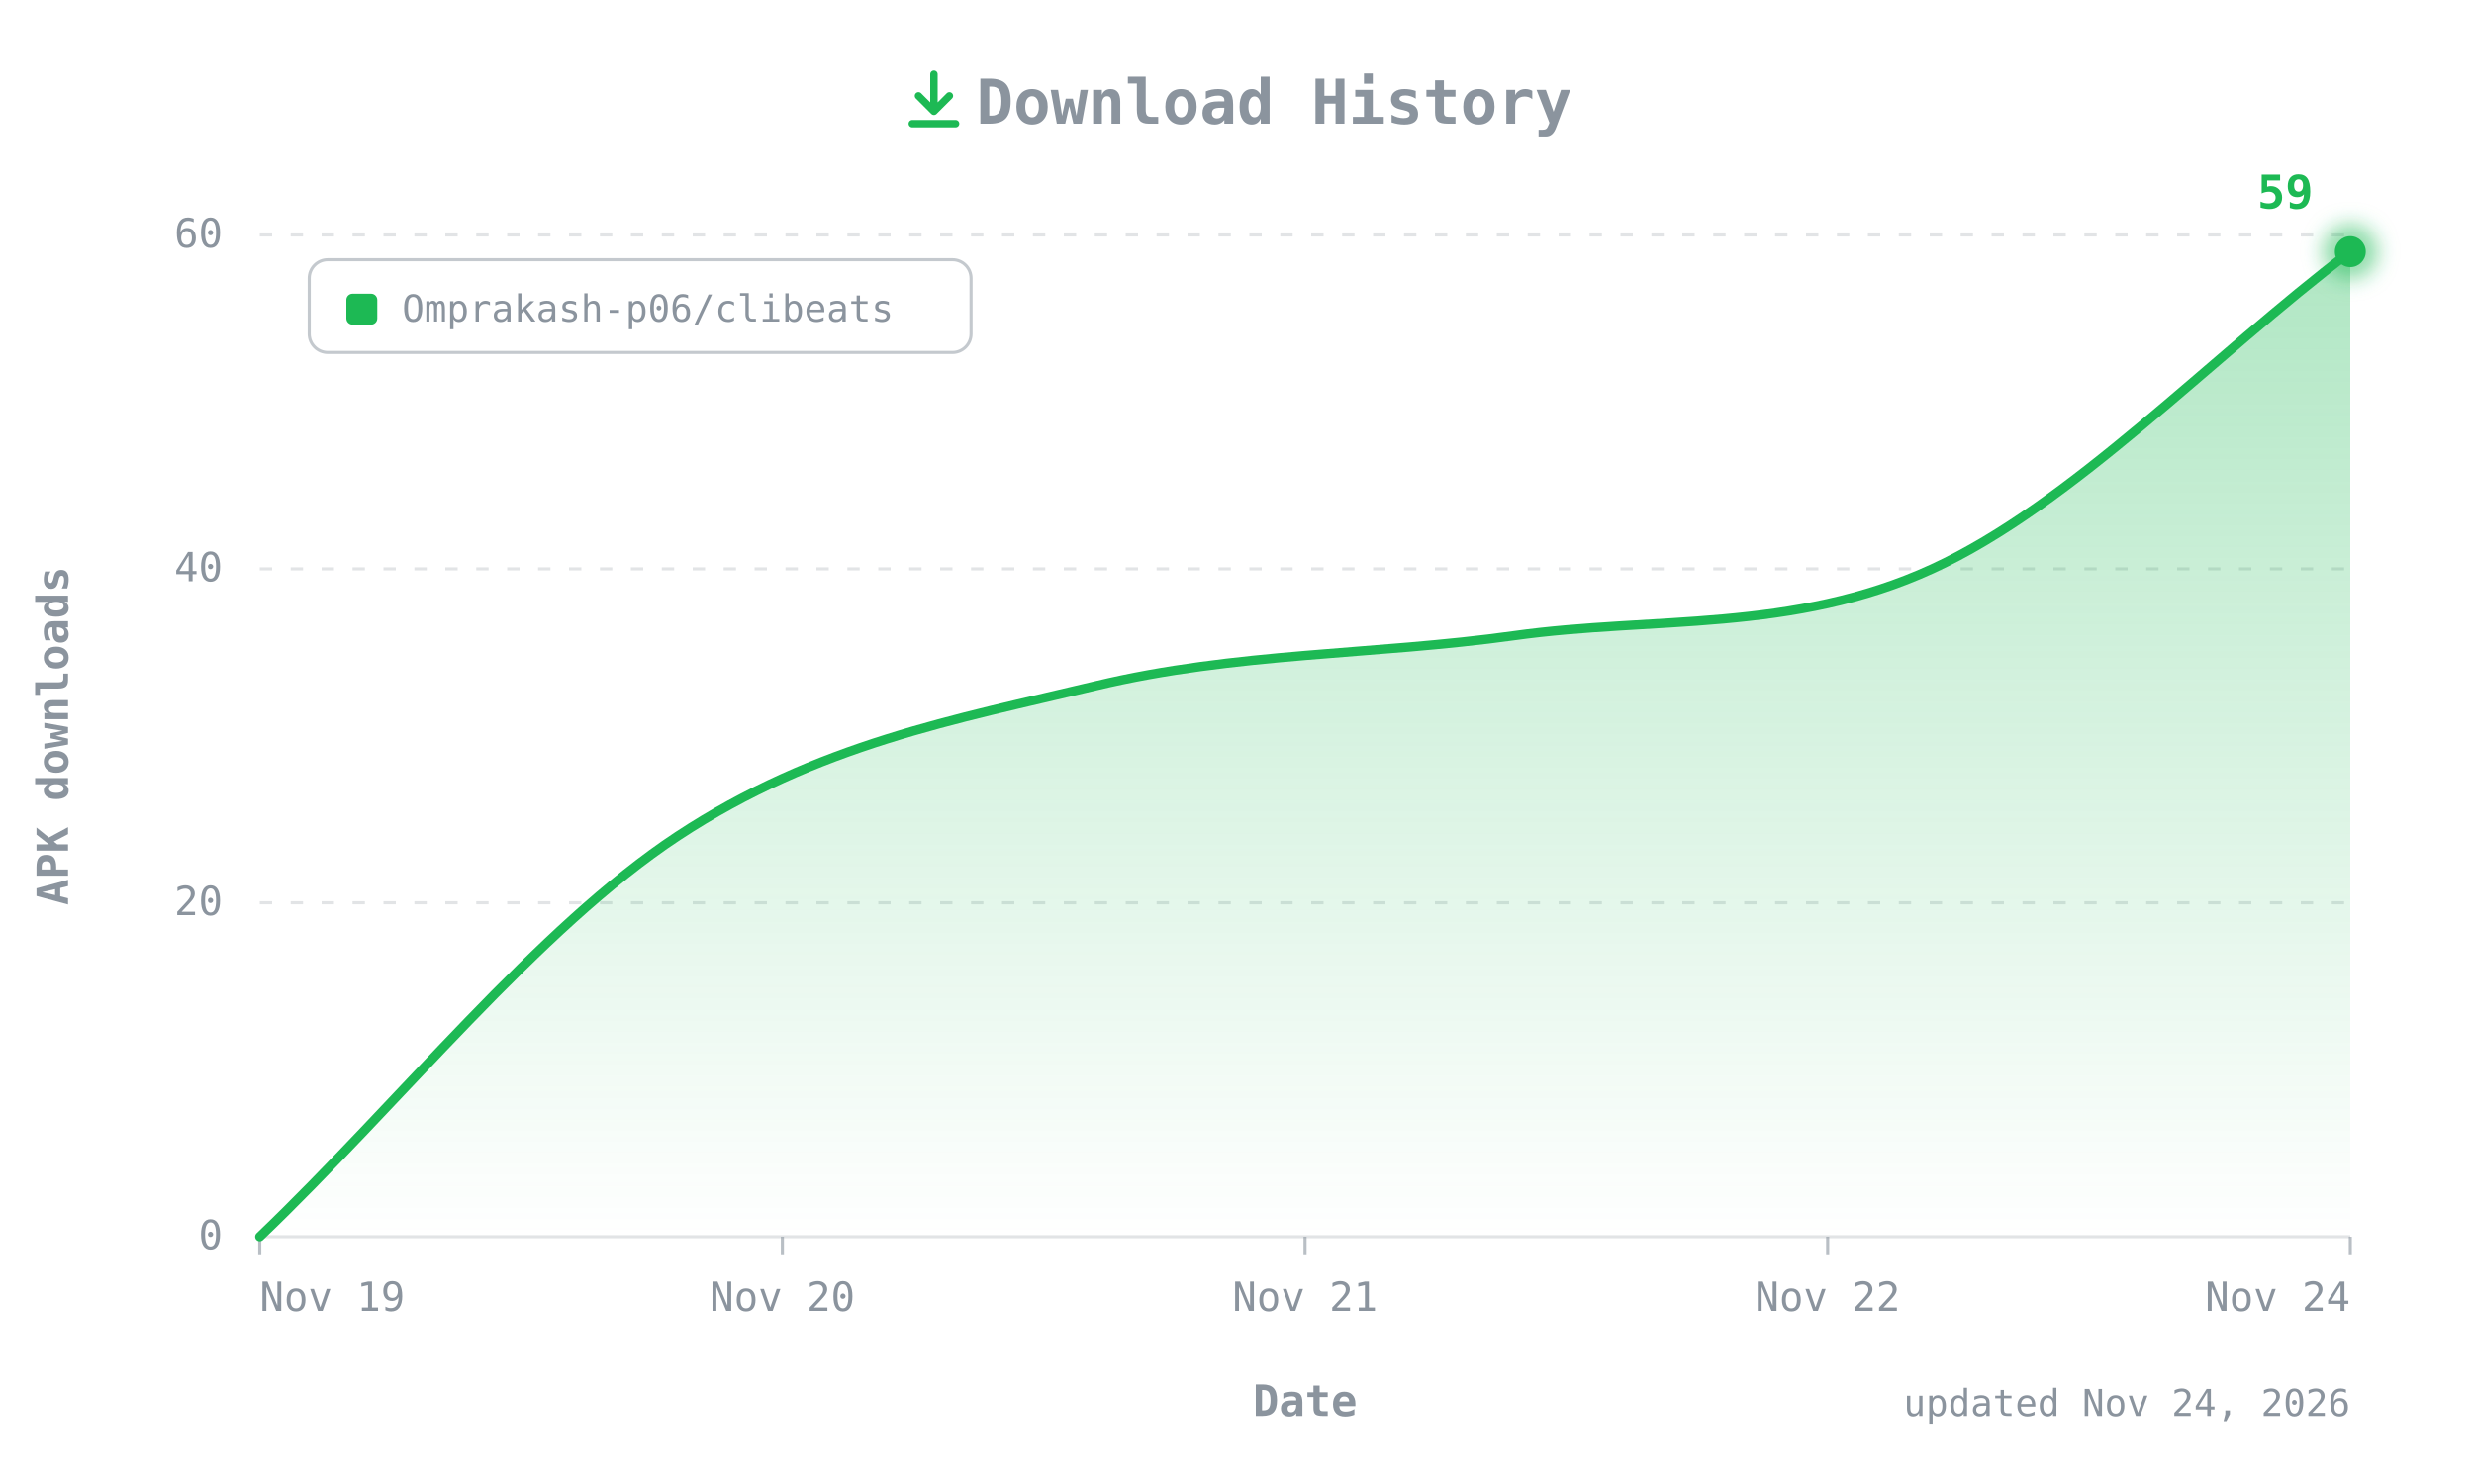
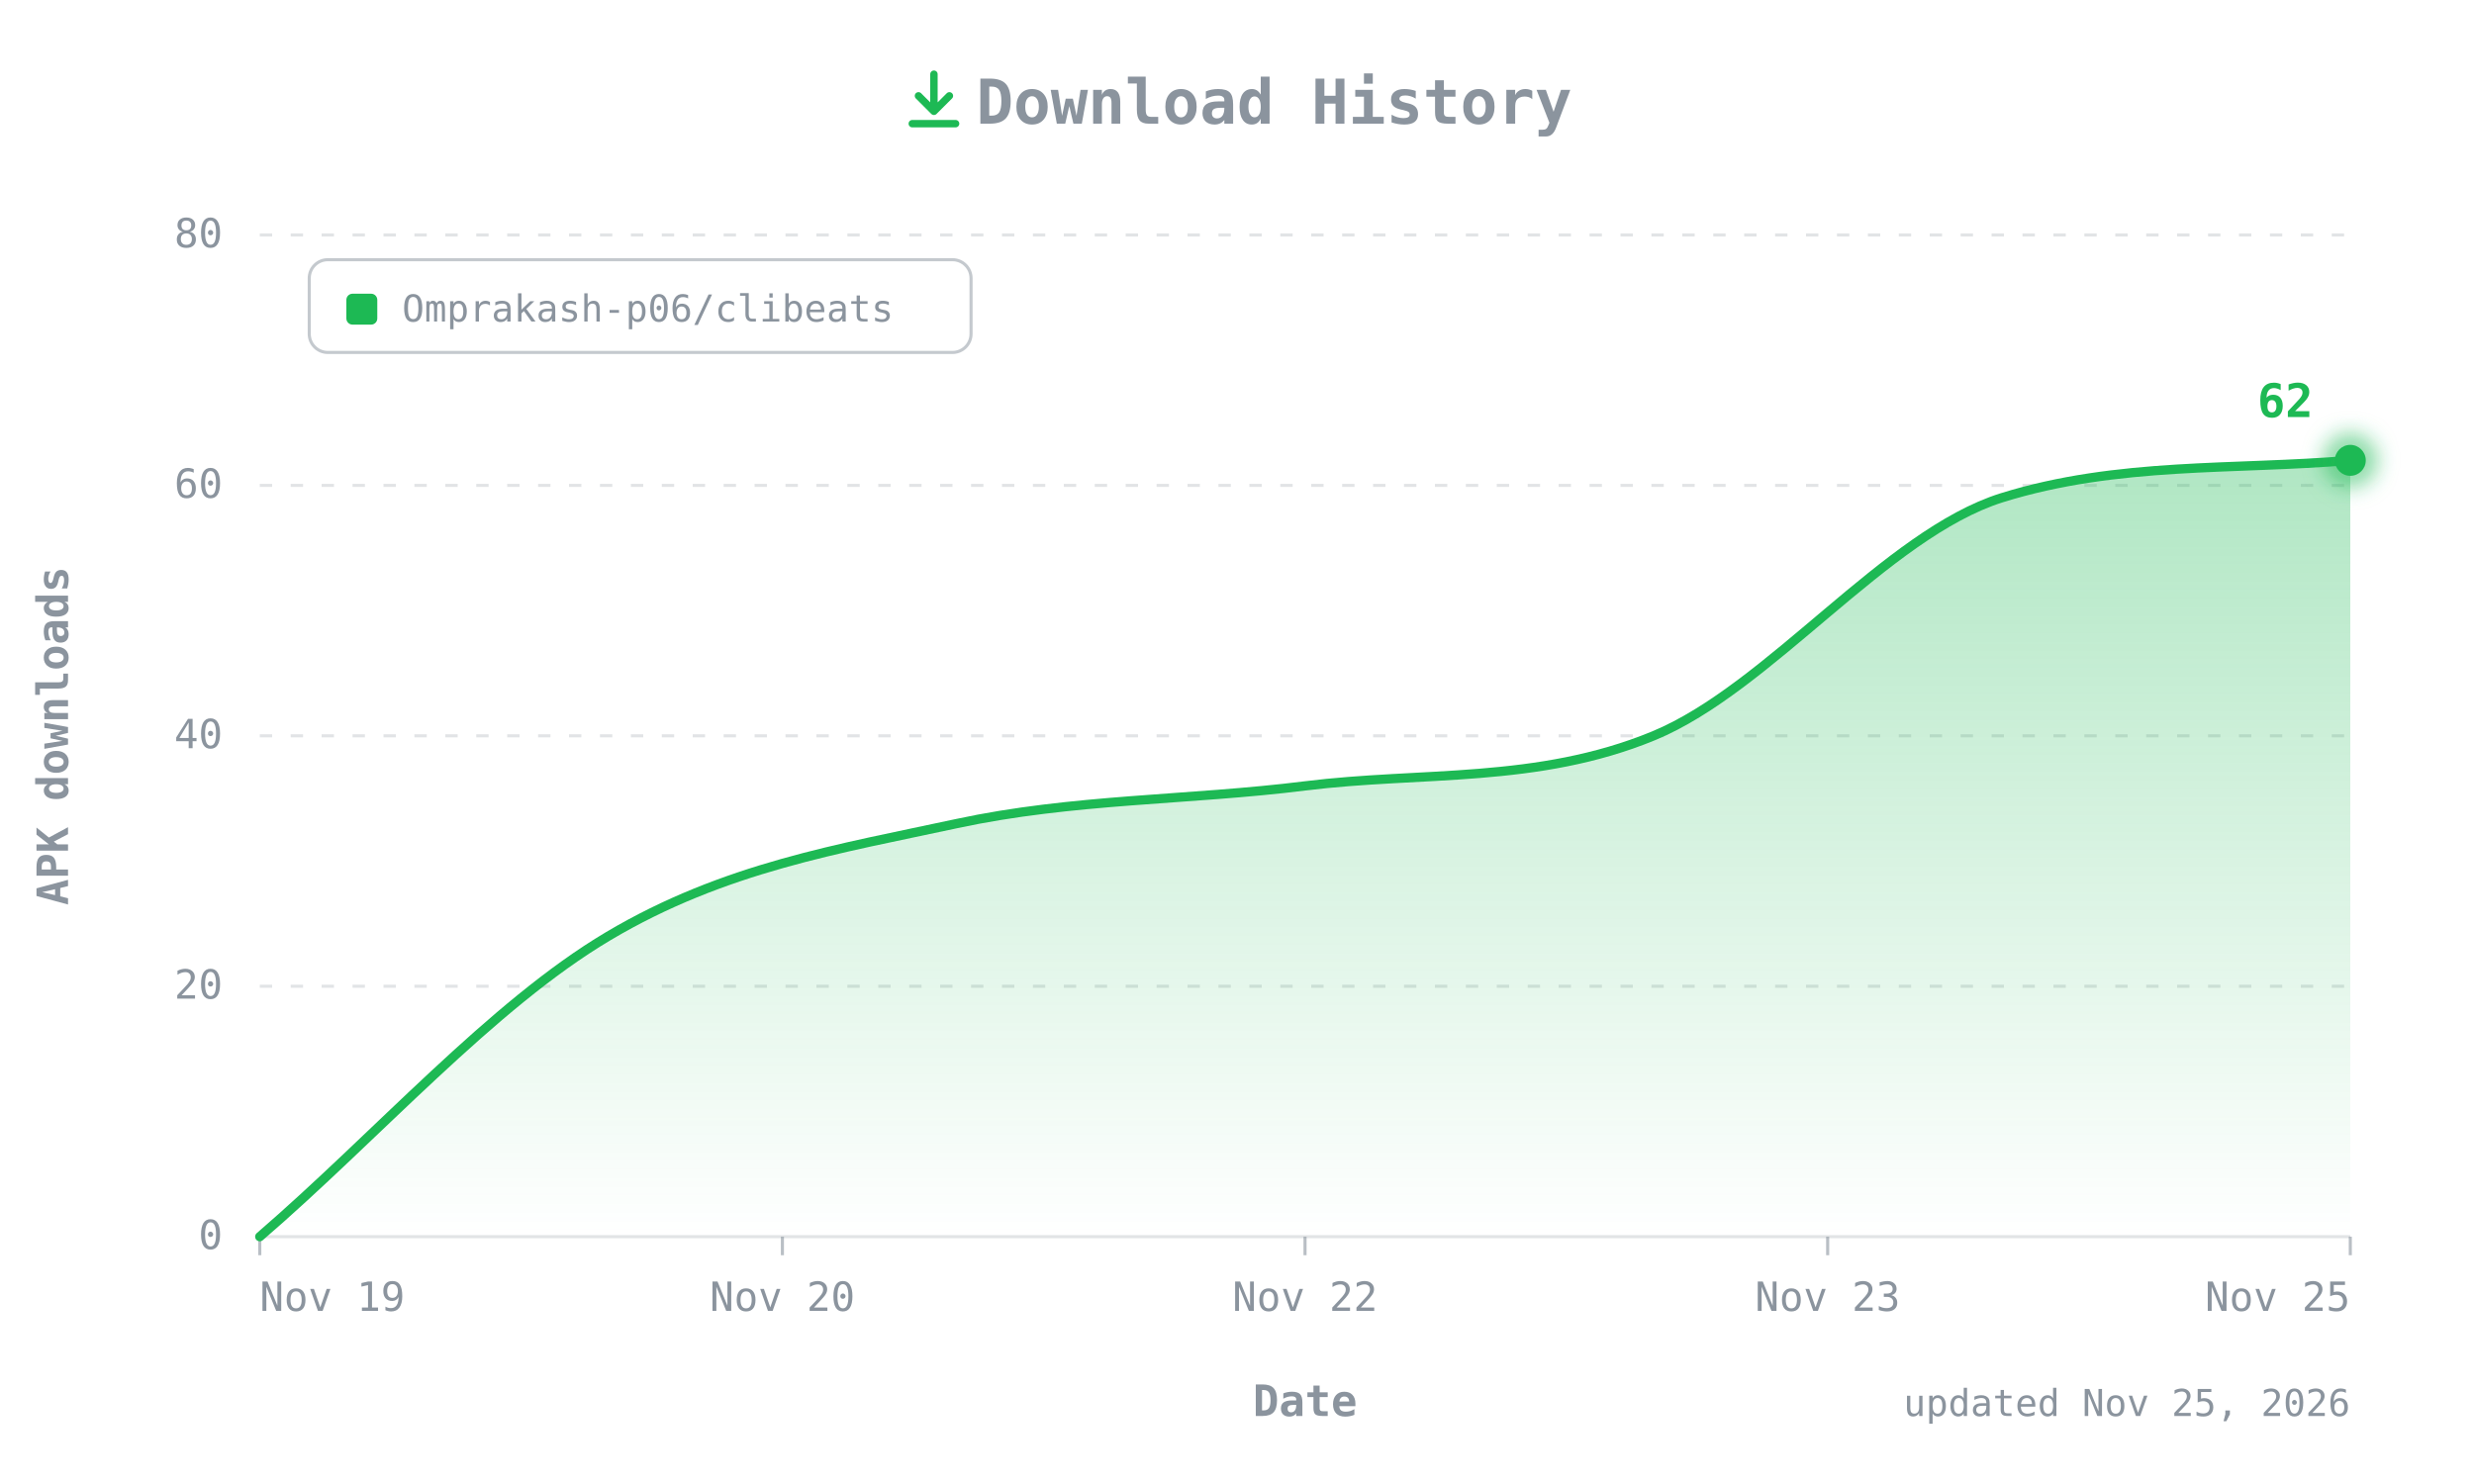
- <svg xmlns="http://www.w3.org/2000/svg" width="800" height="480" viewBox="0 0 800 480" role="img" aria-label="CLIBeats APK downloads over time: 59 total">
+ <svg xmlns="http://www.w3.org/2000/svg" width="800" height="480" viewBox="0 0 800 480" role="img" aria-label="CLIBeats APK downloads over time: 62 total">
  <defs>
    <linearGradient id="fill" x1="0" y1="0" x2="0" y2="1">
      <stop offset="0" stop-color="#1DB954" stop-opacity="0.35" />
      <stop offset="1" stop-color="#1DB954" stop-opacity="0" />
    </linearGradient>
    <filter id="glow" x="-50%" y="-50%" width="200%" height="200%">
      <feGaussianBlur stdDeviation="3" />
    </filter>
  </defs>
  <style>
  text{font-family:ui-monospace, SFMono-Regular, 'JetBrains Mono', Menlo, Consolas, monospace;fill:#8B949E;font-size:13px}
  .title{font-size:20px;font-weight:700}
  .axis{font-size:14px;font-weight:600}
  .value{fill:#1DB954;font-weight:700;font-size:15px}
  .small{font-size:12px}
</style>
  <g transform="translate(292,22)" fill="none" stroke="#1DB954" stroke-width="2.4" stroke-linecap="round" stroke-linejoin="round">
    <path d="M10 2v12M5 9l5 5 5-5M3 18h14" />
  </g>
  <text class="title" x="412" y="40" text-anchor="middle">Download History</text>
  <line x1="84" y1="400" x2="760" y2="400" stroke="#8B949E40" />
  <text x="72" y="404" text-anchor="end">0</text>
-   <line x1="84" y1="292" x2="760" y2="292" stroke="#8B949E40" stroke-dasharray="4 6" />
-   <text x="72" y="296" text-anchor="end">20</text>
-   <line x1="84" y1="184" x2="760" y2="184" stroke="#8B949E40" stroke-dasharray="4 6" />
-   <text x="72" y="188" text-anchor="end">40</text>
+   <line x1="84" y1="319" x2="760" y2="319" stroke="#8B949E40" stroke-dasharray="4 6" />
+   <text x="72" y="323" text-anchor="end">20</text>
+   <line x1="84" y1="238" x2="760" y2="238" stroke="#8B949E40" stroke-dasharray="4 6" />
+   <text x="72" y="242" text-anchor="end">40</text>
+   <line x1="84" y1="157" x2="760" y2="157" stroke="#8B949E40" stroke-dasharray="4 6" />
+   <text x="72" y="161" text-anchor="end">60</text>
  <line x1="84" y1="76" x2="760" y2="76" stroke="#8B949E40" stroke-dasharray="4 6" />
-   <text x="72" y="80" text-anchor="end">60</text>
+   <text x="72" y="80" text-anchor="end">80</text>
  <text class="axis" transform="translate(22,238) rotate(-90)" text-anchor="middle">APK downloads</text>
  <line x1="84" y1="400" x2="84" y2="406" stroke="#8B949E" stroke-opacity="0.6" />
  <text x="84" y="424" text-anchor="start">Nov 19</text>
  <line x1="253" y1="400" x2="253" y2="406" stroke="#8B949E" stroke-opacity="0.6" />
  <text x="253" y="424" text-anchor="middle">Nov 20</text>
  <line x1="422" y1="400" x2="422" y2="406" stroke="#8B949E" stroke-opacity="0.6" />
-   <text x="422" y="424" text-anchor="middle">Nov 21</text>
+   <text x="422" y="424" text-anchor="middle">Nov 22</text>
  <line x1="591" y1="400" x2="591" y2="406" stroke="#8B949E" stroke-opacity="0.6" />
-   <text x="591" y="424" text-anchor="middle">Nov 22</text>
+   <text x="591" y="424" text-anchor="middle">Nov 23</text>
  <line x1="760" y1="400" x2="760" y2="406" stroke="#8B949E" stroke-opacity="0.6" />
-   <text x="760" y="424" text-anchor="end">Nov 24</text>
+   <text x="760" y="424" text-anchor="end">Nov 25</text>
  <text class="axis" x="422" y="458" text-anchor="middle">Date</text>
  <g transform="translate(100,84)">
    <rect width="214" height="30" rx="6" fill="none" stroke="#8B949E" stroke-opacity="0.5" />
    <rect x="12" y="11" width="10" height="10" rx="2" fill="#1DB954" />
    <text class="small" x="30" y="20">Omprakash-p06/clibeats</text>
  </g>
-   <path d="M84.0,400.0 C129.1,356.8 174.1,300.1 219.2,270.4 C264.3,240.7 309.3,232.6 354.4,221.8 C399.5,211.0 444.5,211.9 489.6,205.6 C534.7,199.3 579.7,204.7 624.8,184.0 C669.9,163.3 714.9,115.6 760.0,81.4 L760.0,400 L84.0,400 Z" fill="url(#fill)" />
-   <path d="M84.0,400.0 C129.1,356.8 174.1,300.1 219.2,270.4 C264.3,240.7 309.3,232.6 354.4,221.8 C399.5,211.0 444.5,211.9 489.6,205.6 C534.7,199.3 579.7,204.7 624.8,184.0 C669.9,163.3 714.9,115.6 760.0,81.4" fill="none" stroke="#1DB954" stroke-width="3" stroke-linecap="round" stroke-linejoin="round" />
-   <circle cx="760" cy="81.4" r="9" fill="#1DB954" opacity="0.5" filter="url(#glow)" />
-   <circle cx="760" cy="81.4" r="5" fill="#1DB954" />
-   <text class="value" x="748" y="67.4" text-anchor="end">59</text>
-   <text class="small" x="760" y="458" text-anchor="end">updated Nov 24, 2026</text>
+   <path d="M84.0,400.0 C121.6,367.6 159.1,325.1 196.7,302.8 C234.2,280.5 271.8,274.5 309.3,266.4 C346.9,258.3 384.4,258.9 422.0,254.2 C459.6,249.5 497.1,253.5 534.7,238.0 C572.2,222.5 609.8,172.8 647.3,161.0 C684.9,149.3 722.4,152.1 760.0,148.9 L760.0,400 L84.0,400 Z" fill="url(#fill)" />
+   <path d="M84.0,400.0 C121.6,367.6 159.1,325.1 196.7,302.8 C234.2,280.5 271.8,274.5 309.3,266.4 C346.9,258.3 384.4,258.9 422.0,254.2 C459.6,249.5 497.1,253.5 534.7,238.0 C572.2,222.5 609.8,172.8 647.3,161.0 C684.9,149.3 722.4,152.1 760.0,148.9" fill="none" stroke="#1DB954" stroke-width="3" stroke-linecap="round" stroke-linejoin="round" />
+   <circle cx="760" cy="148.9" r="9" fill="#1DB954" opacity="0.5" filter="url(#glow)" />
+   <circle cx="760" cy="148.9" r="5" fill="#1DB954" />
+   <text class="value" x="748" y="134.9" text-anchor="end">62</text>
+   <text class="small" x="760" y="458" text-anchor="end">updated Nov 25, 2026</text>
</svg>
